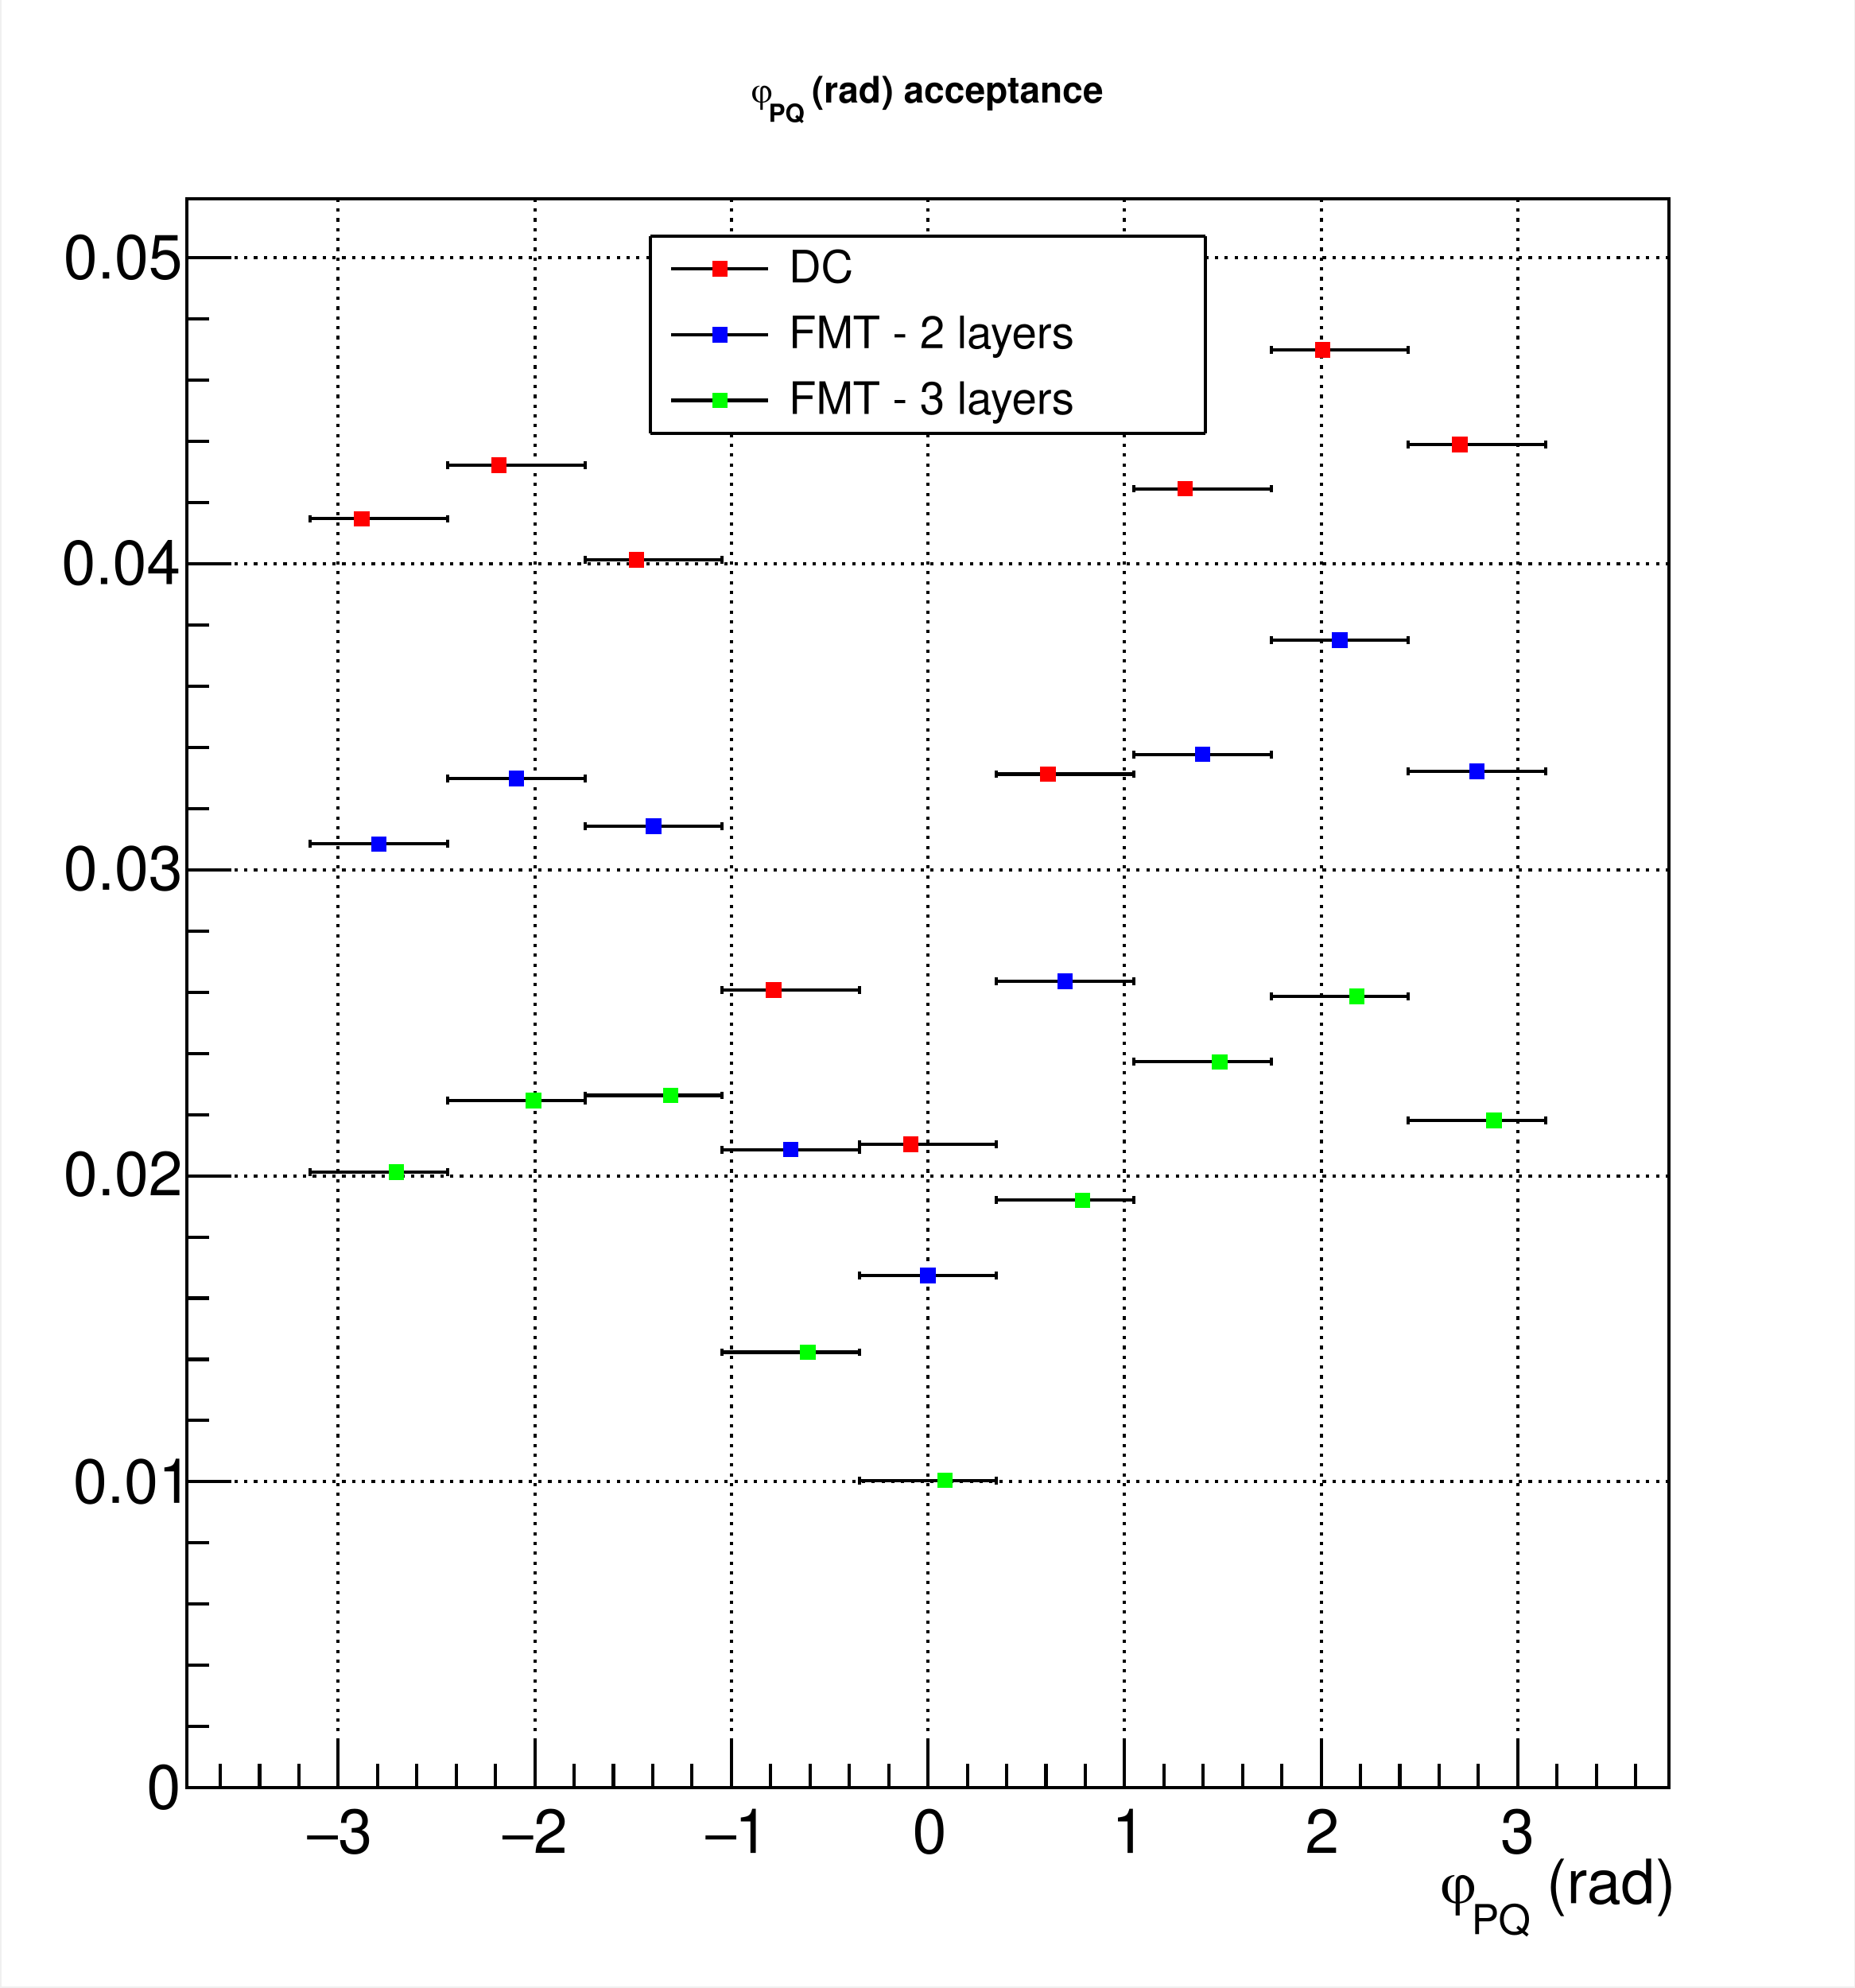
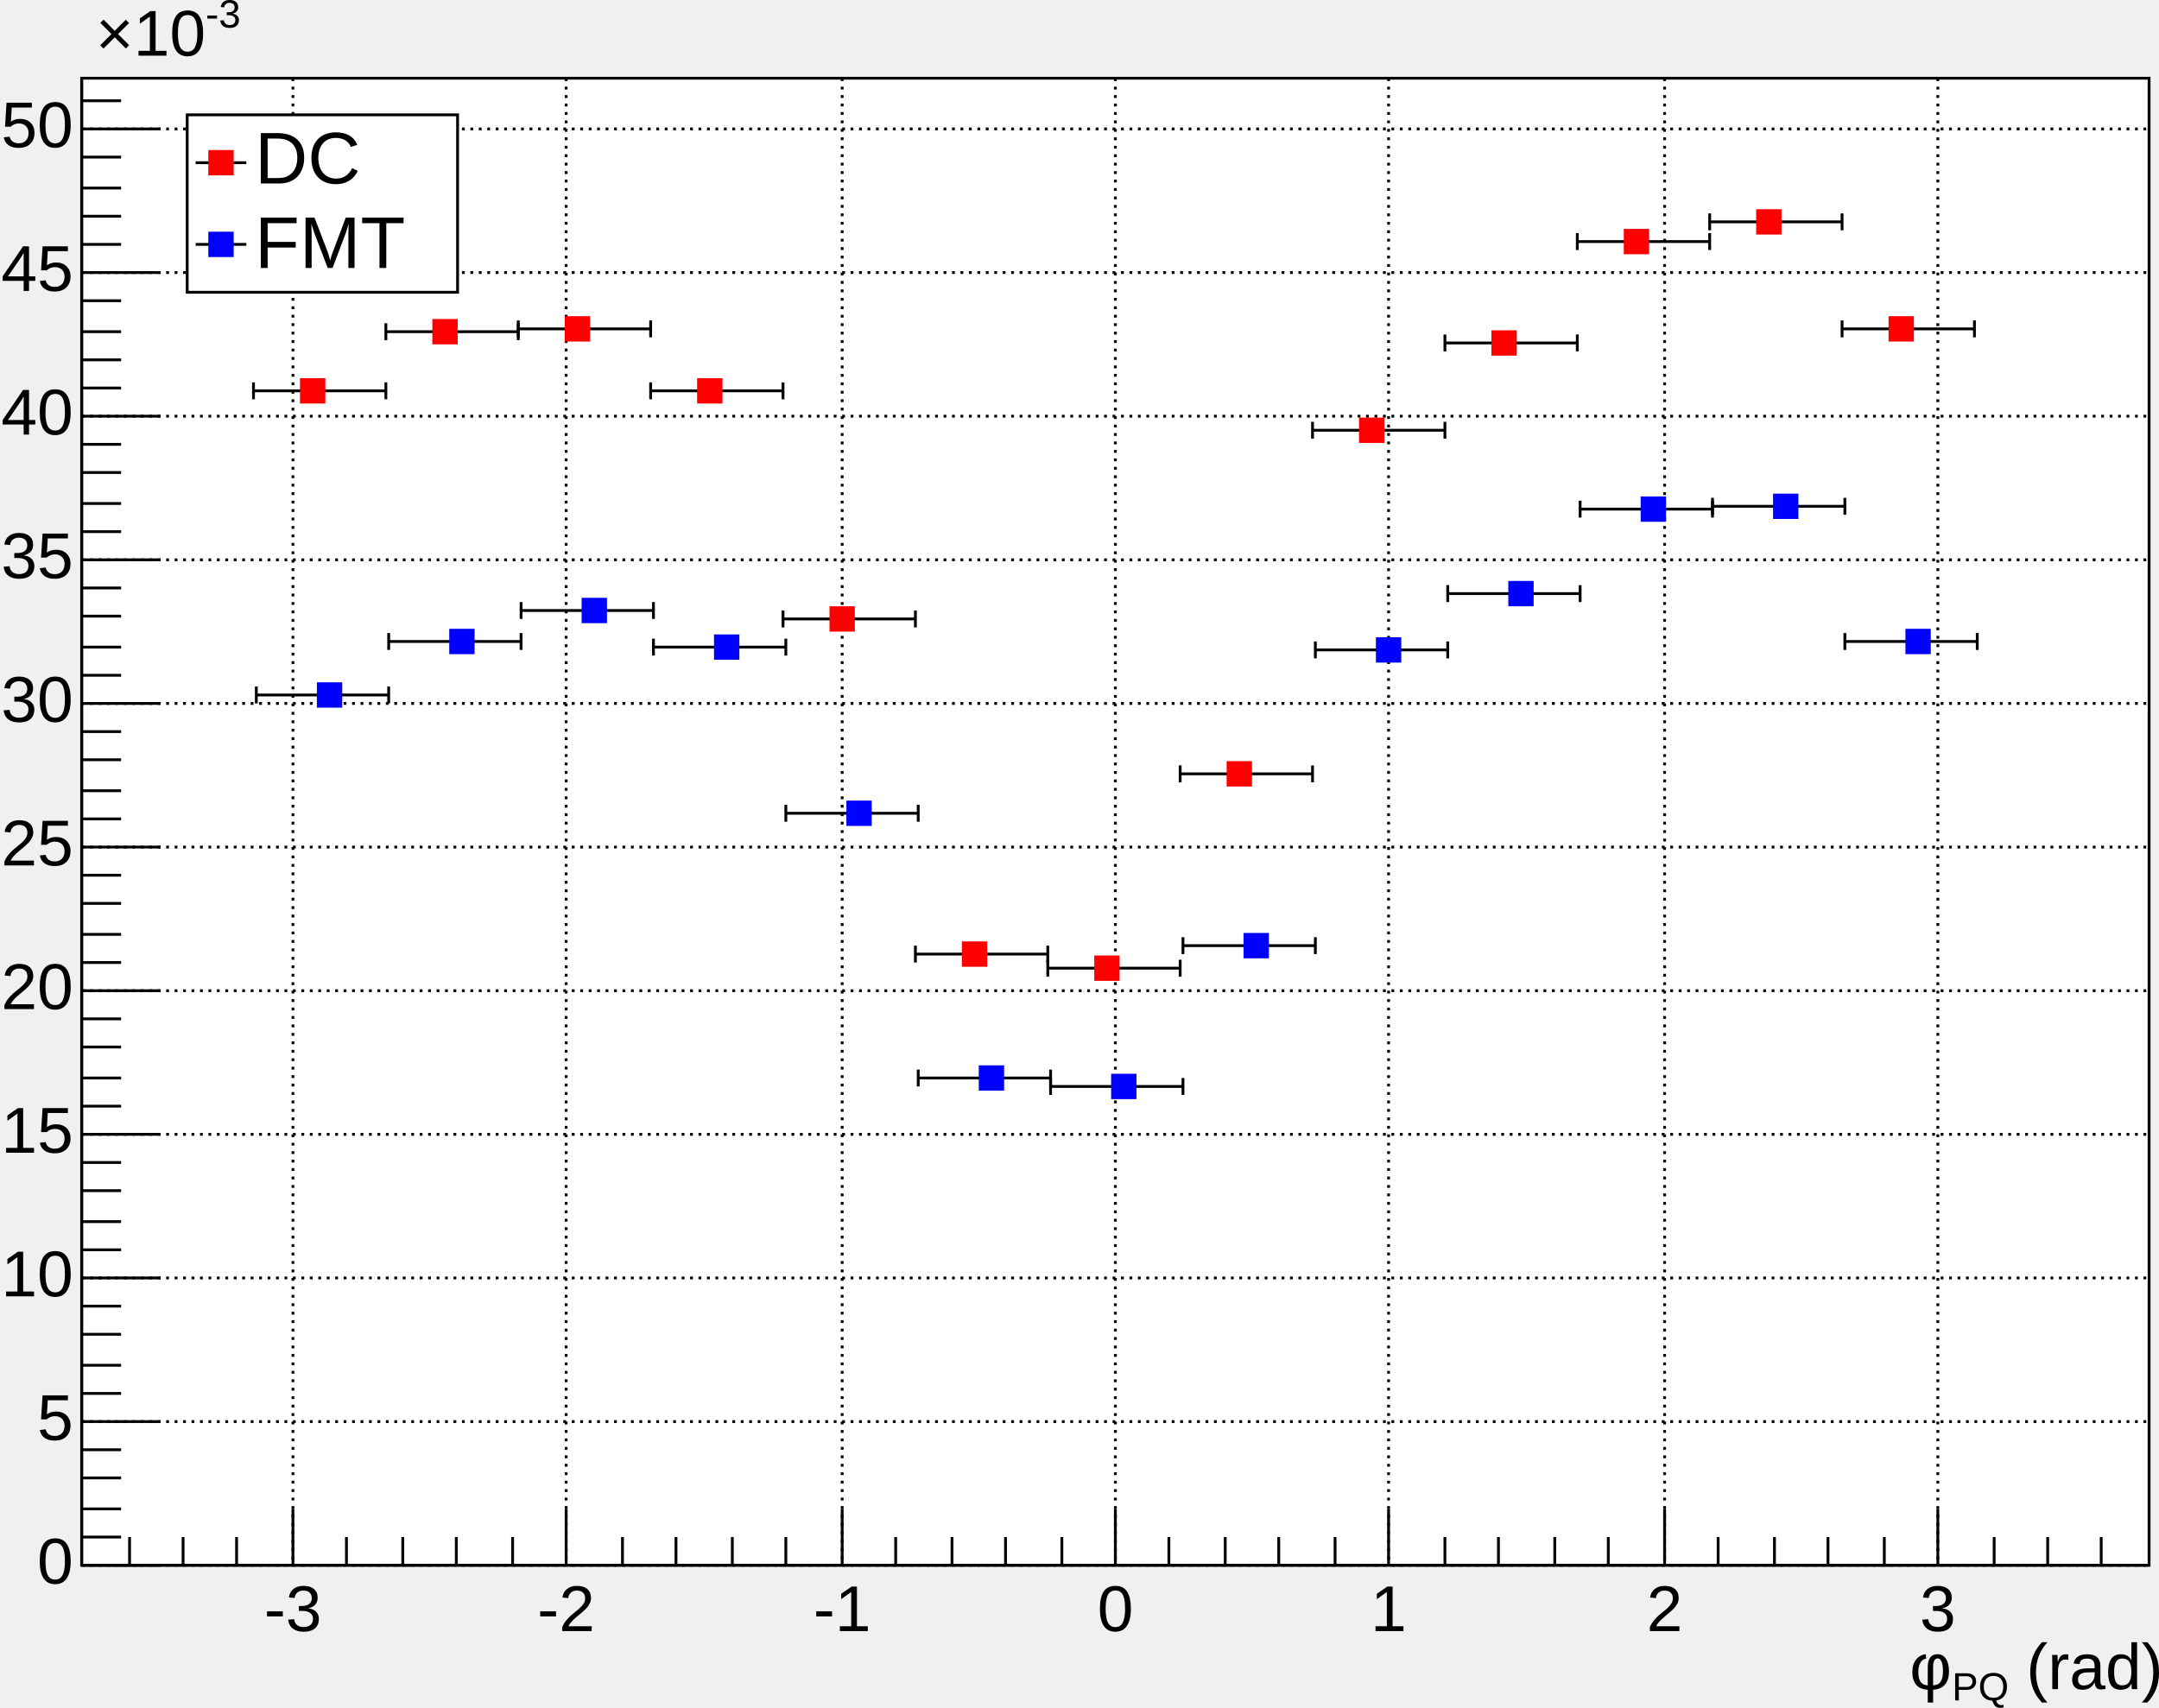
- <svg xmlns="http://www.w3.org/2000/svg" width="567.429" height="608.262" viewBox="0 0 567.429 608.262" shape-rendering="crispEdges" version="1.1" id="svg546">
-   <defs id="defs6" />
-   <rect x="0.5" y="0" width="566.929" height="607.762" fill="white" id="rect8" />
-   <rect x="57.193" y="60.776" width="453.543" height="486.21" fill="white" id="rect10" />
-   <rect x="57.193" y="60.776" width="453.543" height="486.21" fill="none" stroke="black" id="rect12" />
-   <rect x="57.193" y="60.776" width="453.543" height="486.21" fill="white" id="rect14" />
-   <rect x="57.193" y="60.776" width="453.543" height="486.21" fill="none" stroke="black" id="rect16" />
-   <path d="M57.193,546.986h 453.543" fill="none" stroke="black" id="path18" />
-   <path d="M103.505,60.776v 486.21" fill="none" stroke="black" stroke-dasharray=" 1, 2" id="path20" />
-   <path d="M163.658,60.776v 486.21" fill="none" stroke="black" stroke-dasharray=" 1, 2" id="path22" />
-   <path d="M223.812,60.776v 486.21" fill="none" stroke="black" stroke-dasharray=" 1, 2" id="path24" />
-   <path d="M283.965,60.776v 486.21" fill="none" stroke="black" stroke-dasharray=" 1, 2" id="path26" />
-   <path d="M344.118,60.776v 486.21" fill="none" stroke="black" stroke-dasharray=" 1, 2" id="path28" />
-   <path d="M404.271,60.776v 486.21" fill="none" stroke="black" stroke-dasharray=" 1, 2" id="path30" />
-   <path d="M464.424,60.776v 486.21" fill="none" stroke="black" stroke-dasharray=" 1, 2" id="path32" />
-   <path d="M103.505,60.776v 486.21" fill="none" stroke="black" stroke-dasharray=" 1, 2" id="path34" />
-   <path d="M464.424,60.776v 486.21" fill="none" stroke="black" stroke-dasharray=" 1, 2" id="path36" />
-   <path d="M57.193,546.986v -486.21" fill="none" stroke="black" id="path38" />
-   <path d="M510.736,546.986h -453.543" fill="none" stroke="black" stroke-dasharray=" 1, 2" id="path40" />
-   <path d="M510.736,453.369h -453.543" fill="none" stroke="black" stroke-dasharray=" 1, 2" id="path42" />
-   <path d="M510.736,359.753h -453.543" fill="none" stroke="black" stroke-dasharray=" 1, 2" id="path44" />
-   <path d="M510.736,266.136h -453.543" fill="none" stroke="black" stroke-dasharray=" 1, 2" id="path46" />
-   <path d="M510.736,172.52h -453.543" fill="none" stroke="black" stroke-dasharray=" 1, 2" id="path48" />
-   <path d="M510.736,78.903h -453.543" fill="none" stroke="black" stroke-dasharray=" 1, 2" id="path50" />
-   <path d="M510.736,78.903h -453.543" fill="none" stroke="black" stroke-dasharray=" 1, 2" id="path52" />
-   <path d="M57.193,546.986h 453.543" fill="none" stroke="black" id="path54" />
-   <path d="M103.505,532.4v 14.586" fill="none" stroke="black" id="path56" />
-   <path d="M115.536,539.693v 7.293" fill="none" stroke="black" id="path58" />
-   <path d="M127.567,539.693v 7.293" fill="none" stroke="black" id="path60" />
-   <path d="M139.597,539.693v 7.293" fill="none" stroke="black" id="path62" />
-   <path d="M151.628,539.693v 7.293" fill="none" stroke="black" id="path64" />
-   <path d="M163.658,532.4v 14.586" fill="none" stroke="black" id="path66" />
-   <path d="M175.689,539.693v 7.293" fill="none" stroke="black" id="path68" />
-   <path d="M187.72,539.693v 7.293" fill="none" stroke="black" id="path70" />
-   <path d="M199.75,539.693v 7.293" fill="none" stroke="black" id="path72" />
-   <path d="M211.781,539.693v 7.293" fill="none" stroke="black" id="path74" />
-   <path d="M223.812,532.4v 14.586" fill="none" stroke="black" id="path76" />
-   <path d="M235.842,539.693v 7.293" fill="none" stroke="black" id="path78" />
-   <path d="M247.873,539.693v 7.293" fill="none" stroke="black" id="path80" />
-   <path d="M259.903,539.693v 7.293" fill="none" stroke="black" id="path82" />
-   <path d="M271.934,539.693v 7.293" fill="none" stroke="black" id="path84" />
-   <path d="M283.965,532.4v 14.586" fill="none" stroke="black" id="path86" />
-   <path d="M295.995,539.693v 7.293" fill="none" stroke="black" id="path88" />
-   <path d="M308.026,539.693v 7.293" fill="none" stroke="black" id="path90" />
-   <path d="M320.056,539.693v 7.293" fill="none" stroke="black" id="path92" />
-   <path d="M332.087,539.693v 7.293" fill="none" stroke="black" id="path94" />
-   <path d="M344.118,532.4v 14.586" fill="none" stroke="black" id="path96" />
-   <path d="M356.148,539.693v 7.293" fill="none" stroke="black" id="path98" />
-   <path d="M368.179,539.693v 7.293" fill="none" stroke="black" id="path100" />
-   <path d="M380.209,539.693v 7.293" fill="none" stroke="black" id="path102" />
-   <path d="M392.24,539.693v 7.293" fill="none" stroke="black" id="path104" />
-   <path d="M404.271,532.4v 14.586" fill="none" stroke="black" id="path106" />
-   <path d="M416.301,539.693v 7.293" fill="none" stroke="black" id="path108" />
-   <path d="M428.332,539.693v 7.293" fill="none" stroke="black" id="path110" />
-   <path d="M440.362,539.693v 7.293" fill="none" stroke="black" id="path112" />
-   <path d="M452.393,539.693v 7.293" fill="none" stroke="black" id="path114" />
-   <path d="M464.424,532.4v 14.586" fill="none" stroke="black" id="path116" />
-   <path d="M103.505,532.4v 14.586" fill="none" stroke="black" id="path118" />
-   <path d="M91.475,539.693v 7.293" fill="none" stroke="black" id="path120" />
-   <path d="M79.444,539.693v 7.293" fill="none" stroke="black" id="path122" />
-   <path d="M67.414,539.693v 7.293" fill="none" stroke="black" id="path124" />
-   <path d="M464.424,532.4v 14.586" fill="none" stroke="black" id="path126" />
-   <path d="M476.454,539.693v 7.293" fill="none" stroke="black" id="path128" />
-   <path d="M488.485,539.693v 7.293" fill="none" stroke="black" id="path130" />
-   <path d="M500.516,539.693v 7.293" fill="none" stroke="black" id="path132" />
-   <text xml:space="preserve" x="103.47" y="566.929" fill="black" font-size="18.704" font-family="Helvetica" id="text134">3</text>
-   <text xml:space="preserve" x="93.41" y="566.929" fill="black" font-size="18.704" font-family="Times" id="text136">−</text>
-   <text xml:space="preserve" x="163.241" y="566.929" fill="black" font-size="18.704" font-family="Helvetica" id="text138">2</text>
-   <text xml:space="preserve" x="153.18" y="566.929" fill="black" font-size="18.704" font-family="Times" id="text140">−</text>
-   <text xml:space="preserve" x="224.786" y="566.929" fill="black" font-size="18.704" font-family="Helvetica" id="text142">1</text>
-   <text xml:space="preserve" x="215.318" y="566.929" fill="black" font-size="18.704" font-family="Times" id="text144">−</text>
-   <text xml:space="preserve" x="279.23" y="566.929" fill="black" font-size="18.704" font-family="Helvetica" id="text146">0</text>
-   <text xml:space="preserve" x="340.184" y="566.929" fill="black" font-size="18.704" font-family="Helvetica" id="text148">1</text>
-   <text xml:space="preserve" x="399.362" y="566.929" fill="black" font-size="18.704" font-family="Helvetica" id="text150">2</text>
-   <text xml:space="preserve" x="459.133" y="566.929" fill="black" font-size="18.704" font-family="Helvetica" id="text152">3</text>
-   <text xml:space="preserve" x="468.009" y="582.315" fill="black" font-size="18.704" font-family="Helvetica" id="text154"> (rad)</text>
-   <text xml:space="preserve" x="450.256" y="591.784" fill="black" font-size="12.636" font-family="Helvetica" id="text156">PQ</text>
-   <text xml:space="preserve" x="440.787" y="582.315" fill="black" font-size="18.704" font-family="Times" id="text158">φ</text>
-   <path d="M57.193,546.986v -486.21" fill="none" stroke="black" id="path160" />
-   <path d="M70.799,546.986h -13.606" fill="none" stroke="black" id="path162" />
-   <path d="M63.996,528.263h -6.803" fill="none" stroke="black" id="path164" />
-   <path d="M63.996,509.539h -6.803" fill="none" stroke="black" id="path166" />
-   <path d="M63.996,490.816h -6.803" fill="none" stroke="black" id="path168" />
-   <path d="M63.996,472.093h -6.803" fill="none" stroke="black" id="path170" />
-   <path d="M70.799,453.369h -13.606" fill="none" stroke="black" id="path172" />
-   <path d="M63.996,434.646h -6.803" fill="none" stroke="black" id="path174" />
-   <path d="M63.996,415.923h -6.803" fill="none" stroke="black" id="path176" />
-   <path d="M63.996,397.199h -6.803" fill="none" stroke="black" id="path178" />
-   <path d="M63.996,378.476h -6.803" fill="none" stroke="black" id="path180" />
-   <path d="M70.799,359.753h -13.606" fill="none" stroke="black" id="path182" />
-   <path d="M63.996,341.029h -6.803" fill="none" stroke="black" id="path184" />
-   <path d="M63.996,322.306h -6.803" fill="none" stroke="black" id="path186" />
-   <path d="M63.996,303.583h -6.803" fill="none" stroke="black" id="path188" />
-   <path d="M63.996,284.86h -6.803" fill="none" stroke="black" id="path190" />
-   <path d="M70.799,266.136h -13.606" fill="none" stroke="black" id="path192" />
-   <path d="M63.996,247.413h -6.803" fill="none" stroke="black" id="path194" />
-   <path d="M63.996,228.69h -6.803" fill="none" stroke="black" id="path196" />
-   <path d="M63.996,209.966h -6.803" fill="none" stroke="black" id="path198" />
-   <path d="M63.996,191.243h -6.803" fill="none" stroke="black" id="path200" />
-   <path d="M70.799,172.52h -13.606" fill="none" stroke="black" id="path202" />
-   <path d="M63.996,153.796h -6.803" fill="none" stroke="black" id="path204" />
-   <path d="M63.996,135.073h -6.803" fill="none" stroke="black" id="path206" />
-   <path d="M63.996,116.35h -6.803" fill="none" stroke="black" id="path208" />
-   <path d="M63.996,97.626h -6.803" fill="none" stroke="black" id="path210" />
-   <path d="M70.799,78.903h -13.606" fill="none" stroke="black" id="path212" />
-   <path d="M70.799,78.903h -13.606" fill="none" stroke="black" id="path214" />
-   <text xml:space="preserve" x="44.884" y="553.318" fill="black" font-size="18.704" font-family="Helvetica" id="text216">0</text>
-   <text xml:space="preserve" x="22.396" y="459.816" fill="black" font-size="18.704" font-family="Helvetica" id="text218">0.01</text>
-   <text xml:space="preserve" x="19.437" y="365.723" fill="black" font-size="18.704" font-family="Helvetica" id="text220">0.02</text>
-   <text xml:space="preserve" x="19.437" y="272.221" fill="black" font-size="18.704" font-family="Helvetica" id="text222">0.03</text>
-   <text xml:space="preserve" x="18.845" y="178.719" fill="black" font-size="18.704" font-family="Helvetica" id="text224">0.04</text>
-   <text xml:space="preserve" x="19.437" y="85.217" fill="black" font-size="18.704" font-family="Helvetica" id="text226">0.05</text>
-   <g fill="#ff0000" id="g246">
-     <rect x="108.369" y="156.358" width="4.734" height="4.734" id="rect228" />
-     <rect x="150.364" y="139.949" width="4.734" height="4.734" id="rect230" />
-     <rect x="192.359" y="168.951" width="4.734" height="4.734" id="rect232" />
-     <rect x="234.353" y="300.523" width="4.734" height="4.734" id="rect234" />
-     <rect x="276.348" y="347.772" width="4.734" height="4.734" id="rect236" />
-     <rect x="318.343" y="234.478" width="4.734" height="4.734" id="rect238" />
-     <rect x="360.338" y="147.166" width="4.734" height="4.734" id="rect240" />
-     <rect x="402.332" y="104.678" width="4.734" height="4.734" id="rect242" />
-     <rect x="444.327" y="133.647" width="4.734" height="4.734" id="rect244" />
+ <svg xmlns="http://www.w3.org/2000/svg" width="766.524" height="606.421" version="1.1" id="svg354">
+   <defs id="defs358" />
+   <g transform="translate(29,27.77539)" id="g268">
+     <path d="M 0,0 H 734 V 528 H 0 Z" style="fill:#ffffff;stroke:#000000;stroke-width:1" id="path6" />
+     <g id="g12">
+       <path d="M 75,0 V 528 M 172,0 V 528 M 270,0 V 528 M 367,0 V 528 M 464,0 V 528 M 562,0 V 528 M 659,0 v 528" style="stroke:#000000;stroke-width:1;stroke-dasharray:1, 2" id="path8" />
+       <path d="M 0,528 H 734 M 0,477 H 734 M 0,426 H 734 M 0,375 H 734 M 0,324 H 734 M 0,273 H 734 M 0,222 H 734 M 0,171 H 734 M 0,120 H 734 M 0,69 H 734 M 0,18 h 734" style="stroke:#000000;stroke-width:1;stroke-dasharray:1, 2" id="path10" />
+     </g>
+     <svg x="0" y="0" overflow="hidden" width="734" height="528" viewBox="0 0 734 528" version="1.1" id="svg178">
+       <g id="g94">
+         <g transform="translate(82,111)" id="g18">
+           <path d="M -21,2 H 26 V -2 H -21 Z" style="fill:none" id="path14" />
+           <path d="m 0,0 h -21 m 0,3 V -3 M 0,0 h 26 m 0,3 V -3 M 0,0 V 2 M 3,2 H -3 M 0,0 v -2 m 3,0 h -6" style="fill:none;stroke:#000000;stroke-width:1" id="path16" />
+         </g>
+         <g transform="translate(129,90)" id="g24">
+           <path d="M -21,2 H 26 V -2 H -21 Z" style="fill:none" id="path20" />
+           <path d="m 0,0 h -21 m 0,3 V -3 M 0,0 h 26 m 0,3 V -3 M 0,0 V 2 M 3,2 H -3 M 0,0 v -2 m 3,0 h -6" style="fill:none;stroke:#000000;stroke-width:1" id="path22" />
+         </g>
+         <g transform="translate(176,89)" id="g30">
+           <path d="M -21,2 H 26 V -2 H -21 Z" style="fill:none" id="path26" />
+           <path d="m 0,0 h -21 m 0,3 V -3 M 0,0 h 26 m 0,3 V -3 M 0,0 V 2 M 3,2 H -3 M 0,0 v -2 m 3,0 h -6" style="fill:none;stroke:#000000;stroke-width:1" id="path28" />
+         </g>
+         <g transform="translate(223,111)" id="g36">
+           <path d="M -21,2 H 26 V -2 H -21 Z" style="fill:none" id="path32" />
+           <path d="m 0,0 h -21 m 0,3 V -3 M 0,0 h 26 m 0,3 V -3 M 0,0 V 2 M 3,2 H -3 M 0,0 v -2 m 3,0 h -6" style="fill:none;stroke:#000000;stroke-width:1" id="path34" />
+         </g>
+         <g transform="translate(270,192)" id="g42">
+           <path d="M -21,2 H 26 V -2 H -21 Z" style="fill:none" id="path38" />
+           <path d="m 0,0 h -21 m 0,3 V -3 M 0,0 h 26 m 0,3 V -3 M 0,0 V 2 M 3,2 H -3 M 0,0 v -2 m 3,0 h -6" style="fill:none;stroke:#000000;stroke-width:1" id="path40" />
+         </g>
+         <g transform="translate(317,311)" id="g48">
+           <path d="M -21,2 H 26 V -2 H -21 Z" style="fill:none" id="path44" />
+           <path d="m 0,0 h -21 m 0,3 V -3 M 0,0 h 26 m 0,3 V -3 M 0,0 V 2 M 3,2 H -3 M 0,0 v -2 m 3,0 h -6" style="fill:none;stroke:#000000;stroke-width:1" id="path46" />
+         </g>
+         <g transform="translate(364,316)" id="g54">
+           <path d="M -21,2 H 26 V -2 H -21 Z" style="fill:none" id="path50" />
+           <path d="m 0,0 h -21 m 0,3 V -3 M 0,0 h 26 m 0,3 V -3 M 0,0 V 2 M 3,2 H -3 M 0,0 v -2 m 3,0 h -6" style="fill:none;stroke:#000000;stroke-width:1" id="path52" />
+         </g>
+         <g transform="translate(411,247)" id="g60">
+           <path d="M -21,2 H 26 V -2 H -21 Z" style="fill:none" id="path56" />
+           <path d="m 0,0 h -21 m 0,3 V -3 M 0,0 h 26 m 0,3 V -3 M 0,0 V 2 M 3,2 H -3 M 0,0 v -2 m 3,0 h -6" style="fill:none;stroke:#000000;stroke-width:1" id="path58" />
+         </g>
+         <g transform="translate(458,125)" id="g66">
+           <path d="M -21,2 H 26 V -2 H -21 Z" style="fill:none" id="path62" />
+           <path d="m 0,0 h -21 m 0,3 V -3 M 0,0 h 26 m 0,3 V -3 M 0,0 V 2 M 3,2 H -3 M 0,0 v -2 m 3,0 h -6" style="fill:none;stroke:#000000;stroke-width:1" id="path64" />
+         </g>
+         <g transform="translate(505,94)" id="g72">
+           <path d="M -21,2 H 26 V -2 H -21 Z" style="fill:none" id="path68" />
+           <path d="m 0,0 h -21 m 0,3 V -3 M 0,0 h 26 m 0,3 V -3 M 0,0 V 2 M 3,2 H -3 M 0,0 v -2 m 3,0 h -6" style="fill:none;stroke:#000000;stroke-width:1" id="path70" />
+         </g>
+         <g transform="translate(552,58)" id="g78">
+           <path d="M -21,3 H 26 V -3 H -21 Z" style="fill:none" id="path74" />
+           <path d="m 0,0 h -21 m 0,3 V -3 M 0,0 h 26 m 0,3 V -3 M 0,0 V 3 M 3,3 H -3 M 0,0 v -3 m 3,0 h -6" style="fill:none;stroke:#000000;stroke-width:1" id="path76" />
+         </g>
+         <g transform="translate(599,51)" id="g84">
+           <path d="M -21,3 H 26 V -3 H -21 Z" style="fill:none" id="path80" />
+           <path d="m 0,0 h -21 m 0,3 V -3 M 0,0 h 26 m 0,3 V -3 M 0,0 V 3 M 3,3 H -3 M 0,0 v -3 m 3,0 h -6" style="fill:none;stroke:#000000;stroke-width:1" id="path82" />
+         </g>
+         <g transform="translate(646,89)" id="g90">
+           <path d="M -21,2 H 26 V -2 H -21 Z" style="fill:none" id="path86" />
+           <path d="m 0,0 h -21 m 0,3 V -3 M 0,0 h 26 m 0,3 V -3 M 0,0 V 2 M 3,2 H -3 M 0,0 v -2 m 3,0 h -6" style="fill:none;stroke:#000000;stroke-width:1" id="path88" />
+         </g>
+         <path d="m 78,107 v 8 h 8 v -8 z m 47,-21 v 8 h 8 v -8 z m 47,-1 v 8 h 8 v -8 z m 47,22 v 8 h 8 v -8 z m 47,81 v 8 h 8 v -8 z m 47,119 v 8 h 8 v -8 z m 47,5 v 8 h 8 v -8 z m 47,-69 v 8 h 8 v -8 z m 47,-122 v 8 h 8 v -8 z m 47,-31 v 8 h 8 v -8 z m 47,-36 v 8 h 8 v -8 z m 47,-7 v 8 h 8 v -8 z m 47,38 v 8 h 8 v -8 z" style="fill:#ff0000;stroke:#ff0000" id="path92" />
+       </g>
+       <g id="g176">
+         <g transform="translate(88,219)" id="g100">
+           <path d="M -26,2 H 21 V -2 H -26 Z" style="fill:none" id="path96" />
+           <path d="m 0,0 h -26 m 0,3 V -3 M 0,0 h 21 m 0,3 V -3 M 0,0 V 2 M 3,2 H -3 M 0,0 v -2 m 3,0 h -6" style="fill:none;stroke:#000000;stroke-width:1" id="path98" />
+         </g>
+         <g transform="translate(135,200)" id="g106">
+           <path d="M -26,2 H 21 V -2 H -26 Z" style="fill:none" id="path102" />
+           <path d="m 0,0 h -26 m 0,3 V -3 M 0,0 h 21 m 0,3 V -3 M 0,0 V 2 M 3,2 H -3 M 0,0 v -2 m 3,0 h -6" style="fill:none;stroke:#000000;stroke-width:1" id="path104" />
+         </g>
+         <g transform="translate(182,189)" id="g112">
+           <path d="M -26,2 H 21 V -2 H -26 Z" style="fill:none" id="path108" />
+           <path d="m 0,0 h -26 m 0,3 V -3 M 0,0 h 21 m 0,3 V -3 M 0,0 V 2 M 3,2 H -3 M 0,0 v -2 m 3,0 h -6" style="fill:none;stroke:#000000;stroke-width:1" id="path110" />
+         </g>
+         <g transform="translate(229,202)" id="g118">
+           <path d="M -26,2 H 21 V -2 H -26 Z" style="fill:none" id="path114" />
+           <path d="m 0,0 h -26 m 0,3 V -3 M 0,0 h 21 m 0,3 V -3 M 0,0 V 2 M 3,2 H -3 M 0,0 v -2 m 3,0 h -6" style="fill:none;stroke:#000000;stroke-width:1" id="path116" />
+         </g>
+         <g transform="translate(276,261)" id="g124">
+           <path d="M -26,2 H 21 V -2 H -26 Z" style="fill:none" id="path120" />
+           <path d="m 0,0 h -26 m 0,3 V -3 M 0,0 h 21 m 0,3 V -3 M 0,0 V 2 M 3,2 H -3 M 0,0 v -2 m 3,0 h -6" style="fill:none;stroke:#000000;stroke-width:1" id="path122" />
+         </g>
+         <g transform="translate(323,355)" id="g130">
+           <path d="M -26,2 H 21 V -2 H -26 Z" style="fill:none" id="path126" />
+           <path d="m 0,0 h -26 m 0,3 V -3 M 0,0 h 21 m 0,3 V -3 M 0,0 V 2 M 3,2 H -3 M 0,0 v -2 m 3,0 h -6" style="fill:none;stroke:#000000;stroke-width:1" id="path128" />
+         </g>
+         <g transform="translate(370,358)" id="g136">
+           <path d="M -26,2 H 21 V -2 H -26 Z" style="fill:none" id="path132" />
+           <path d="m 0,0 h -26 m 0,3 V -3 M 0,0 h 21 m 0,3 V -3 M 0,0 V 2 M 3,2 H -3 M 0,0 v -2 m 3,0 h -6" style="fill:none;stroke:#000000;stroke-width:1" id="path134" />
+         </g>
+         <g transform="translate(417,308)" id="g142">
+           <path d="M -26,2 H 21 V -2 H -26 Z" style="fill:none" id="path138" />
+           <path d="m 0,0 h -26 m 0,3 V -3 M 0,0 h 21 m 0,3 V -3 M 0,0 V 2 M 3,2 H -3 M 0,0 v -2 m 3,0 h -6" style="fill:none;stroke:#000000;stroke-width:1" id="path140" />
+         </g>
+         <g transform="translate(464,203)" id="g148">
+           <path d="M -26,2 H 21 V -2 H -26 Z" style="fill:none" id="path144" />
+           <path d="m 0,0 h -26 m 0,3 V -3 M 0,0 h 21 m 0,3 V -3 M 0,0 V 2 M 3,2 H -3 M 0,0 v -2 m 3,0 h -6" style="fill:none;stroke:#000000;stroke-width:1" id="path146" />
+         </g>
+         <g transform="translate(511,183)" id="g154">
+           <path d="M -26,2 H 21 V -2 H -26 Z" style="fill:none" id="path150" />
+           <path d="m 0,0 h -26 m 0,3 V -3 M 0,0 h 21 m 0,3 V -3 M 0,0 V 2 M 3,2 H -3 M 0,0 v -2 m 3,0 h -6" style="fill:none;stroke:#000000;stroke-width:1" id="path152" />
+         </g>
+         <g transform="translate(558,153)" id="g160">
+           <path d="M -26,2 H 21 V -2 H -26 Z" style="fill:none" id="path156" />
+           <path d="m 0,0 h -26 m 0,3 V -3 M 0,0 h 21 m 0,3 V -3 M 0,0 V 2 M 3,2 H -3 M 0,0 v -2 m 3,0 h -6" style="fill:none;stroke:#000000;stroke-width:1" id="path158" />
+         </g>
+         <g transform="translate(605,152)" id="g166">
+           <path d="M -26,2 H 21 V -2 H -26 Z" style="fill:none" id="path162" />
+           <path d="m 0,0 h -26 m 0,3 V -3 M 0,0 h 21 m 0,3 V -3 M 0,0 V 2 M 3,2 H -3 M 0,0 v -2 m 3,0 h -6" style="fill:none;stroke:#000000;stroke-width:1" id="path164" />
+         </g>
+         <g transform="translate(652,200)" id="g172">
+           <path d="M -26,2 H 21 V -2 H -26 Z" style="fill:none" id="path168" />
+           <path d="m 0,0 h -26 m 0,3 V -3 M 0,0 h 21 m 0,3 V -3 M 0,0 V 2 M 3,2 H -3 M 0,0 v -2 m 3,0 h -6" style="fill:none;stroke:#000000;stroke-width:1" id="path170" />
+         </g>
+         <path d="m 84,215 v 8 h 8 v -8 z m 47,-19 v 8 h 8 v -8 z m 47,-11 v 8 h 8 v -8 z m 47,13 v 8 h 8 v -8 z m 47,59 v 8 h 8 v -8 z m 47,94 v 8 h 8 v -8 z m 47,3 v 8 h 8 v -8 z m 47,-50 v 8 h 8 v -8 z m 47,-105 v 8 h 8 v -8 z m 47,-20 v 8 h 8 v -8 z m 47,-30 v 8 h 8 v -8 z m 47,-1 v 8 h 8 v -8 z m 47,48 v 8 h 8 v -8 z" style="fill:#0000ff;stroke:#0000ff" id="path174" />
+       </g>
+     </svg>
+     <g id="g248">
+       <g transform="translate(0,528)" id="g210">
+         <path d="M 0,0 H 734 M 17,-10 V 0 M 36,-10 V 0 M 55,-10 V 0 M 75,-20 V 0 M 94,-10 V 0 m 20,-10 V 0 m 19,-10 V 0 m 20,-10 V 0 m 19,-20 V 0 m 20,-10 V 0 m 19,-10 V 0 m 20,-10 V 0 m 19,-10 V 0 m 20,-20 V 0 m 19,-10 V 0 m 20,-10 V 0 m 19,-10 V 0 m 20,-10 V 0 m 19,-20 V 0 m 19,-10 V 0 m 20,-10 V 0 m 19,-10 V 0 m 20,-10 V 0 m 19,-20 V 0 m 20,-10 V 0 m 19,-10 V 0 m 20,-10 V 0 m 19,-10 V 0 m 20,-20 V 0 m 19,-10 V 0 m 20,-10 V 0 m 19,-10 V 0 m 20,-10 V 0 m 19,-20 V 0 m 20,-10 V 0 m 19,-10 V 0 m 19,-10 V 0" style="stroke:#000000;stroke-width:1" id="path180" />
+         <g font-family="Arial" font-size="23px" xml:space="preserve" fill="#000000" text-anchor="middle" id="g196">
+           <text dy="0.8em" transform="translate(75,5)" id="text182">-3</text>
+           <text dy="0.8em" transform="translate(172,5)" id="text184">-2</text>
+           <text dy="0.8em" transform="translate(270,5)" id="text186">-1</text>
+           <text dy="0.8em" transform="translate(367,5)" id="text188">0</text>
+           <text dy="0.8em" transform="translate(464,5)" id="text190">1</text>
+           <text dy="0.8em" transform="translate(562,5)" id="text192">2</text>
+           <text dy="0.8em" transform="translate(659,5)" id="text194">3</text>
+         </g>
+         <rect x="0" y="0" width="734" height="26" style="opacity:0" id="rect198" />
+         <g font-family="Arial" font-size="23px" xml:space="preserve" transform="translate(734,37)" id="g208">
+           <g transform="translate(-85,7)" id="g206">
+             <text fill="#000000" font-size="23px" id="text200">φ</text>
+             <text fill="#000000" font-size="14px" transform="translate(15,4)" id="text202">PQ</text>
+             <text fill="#000000" font-size="23px" x="35" id="text204"> (rad)</text>
+           </g>
+         </g>
+       </g>
+       <g id="g246">
+         <path d="m 0,0 v 528 m 28,0 H 0 M 14,518 H 0 M 14,508 H 0 M 14,497 H 0 M 14,487 H 0 M 28,477 H 0 M 14,467 H 0 M 14,457 H 0 M 14,446 H 0 M 14,436 H 0 M 28,426 H 0 M 14,416 H 0 M 14,406 H 0 M 14,395 H 0 M 14,385 H 0 M 28,375 H 0 M 14,365 H 0 M 14,355 H 0 M 14,344 H 0 M 14,334 H 0 M 28,324 H 0 M 14,314 H 0 M 14,304 H 0 M 14,293 H 0 M 14,283 H 0 M 28,273 H 0 M 14,263 H 0 M 14,253 H 0 M 14,242 H 0 M 14,232 H 0 M 28,222 H 0 M 14,212 H 0 M 14,202 H 0 M 14,191 H 0 M 14,181 H 0 M 28,171 H 0 M 14,161 H 0 M 14,151 H 0 M 14,140 H 0 M 14,130 H 0 M 28,120 H 0 M 14,110 H 0 M 14,100 H 0 M 14,90 H 0 M 14,79 H 0 M 28,69 H 0 M 14,59 H 0 M 14,49 H 0 M 14,39 H 0 M 14,28 H 0 M 28,18 H 0 M 14,8 H 0" style="stroke:#000000;stroke-width:1" id="path212" />
+         <g font-family="Arial" font-size="23px" xml:space="preserve" id="g242">
+           <text fill="#000000" text-anchor="end" dominant-baseline="middle" transform="translate(-3,528)" id="text214">0</text>
+           <text fill="#000000" text-anchor="end" dominant-baseline="middle" transform="translate(-3,477)" id="text216">5</text>
+           <text fill="#000000" text-anchor="end" dominant-baseline="middle" transform="translate(-3,426)" id="text218">10</text>
+           <text fill="#000000" text-anchor="end" dominant-baseline="middle" transform="translate(-3,375)" id="text220">15</text>
+           <text fill="#000000" text-anchor="end" dominant-baseline="middle" transform="translate(-3,324)" id="text222">20</text>
+           <text fill="#000000" text-anchor="end" dominant-baseline="middle" transform="translate(-3,273)" id="text224">25</text>
+           <text fill="#000000" text-anchor="end" dominant-baseline="middle" transform="translate(-3,222)" id="text226">30</text>
+           <text fill="#000000" text-anchor="end" dominant-baseline="middle" transform="translate(-3,171)" id="text228">35</text>
+           <text fill="#000000" text-anchor="end" dominant-baseline="middle" transform="translate(-3,120)" id="text230">40</text>
+           <text fill="#000000" text-anchor="end" dominant-baseline="middle" transform="translate(-3,69)" id="text232">45</text>
+           <text fill="#000000" text-anchor="end" dominant-baseline="middle" transform="translate(-3,18)" id="text234">50</text>
+           <g transform="translate(5,-8)" id="g240">
+             <text fill="#000000" font-size="23px" id="text236">×10</text>
+             <text fill="#000000" font-size="14px" transform="translate(39,-10)" id="text238">-3</text>
+           </g>
+         </g>
+         <rect x="-29" y="0" width="29" height="528" style="opacity:0" id="rect244" />
+       </g>
+     </g>
+     <path d="M 2,2 H 17 V -3 H -3 v 20 h 5 z" style="opacity:0" id="path250" />
+     <path d="m 732,2 h -15 v -5 h 20 v 20 h -5 z" style="opacity:0" id="path252" />
+     <path d="m 2,526 h 15 v 5 H -3 v -20 h 5 z" style="opacity:0" id="path254" />
+     <path d="m 732,526 h -15 v 5 h 20 v -20 h -5 z" style="opacity:0" id="path256" />
+     <path d="M -3,18 H 2 V 510 H -3 Z" style="opacity:0" id="path258" />
+     <path d="m 737,18 h -5 v 492 h 5 z" style="opacity:0" id="path260" />
+     <path d="M 18,-3 V 2 H 716 V -3 Z" style="opacity:0" id="path262" />
+     <path d="m 18,531 v -5 h 698 v 5 z" style="opacity:0" id="path264" />
+     <style id="style266">
+ .jsroot rect.h1bin { stroke: #4572A7; fill: #4572A7; opacity: 0; }
+ .jsroot rect.zoom { stroke: steelblue; fill-opacity: 0.1; }
+ .jsroot path.zoom { stroke: steelblue; fill-opacity: 0.1; }
+ .jsroot svg:not(:root) { overflow: hidden; }</style>
  </g>
-   <path d="M108.369,158.725h -13.381" fill="none" stroke="black" id="path248" />
-   <path d="M94.988,159.908v -2.367" fill="none" stroke="black" id="path250" />
-   <path d="M113.103,158.725h 23.88" fill="none" stroke="black" id="path252" />
-   <path d="M136.983,159.908v -2.367" fill="none" stroke="black" id="path254" />
-   <path d="M150.364,142.316h -13.381" fill="none" stroke="black" id="path256" />
-   <path d="M136.983,143.5v -2.367" fill="none" stroke="black" id="path258" />
-   <path d="M155.098,142.316h 23.88" fill="none" stroke="black" id="path260" />
-   <path d="M178.978,143.5v -2.367" fill="none" stroke="black" id="path262" />
-   <path d="M192.359,171.318h -13.381" fill="none" stroke="black" id="path264" />
-   <path d="M178.978,172.502v -2.367" fill="none" stroke="black" id="path266" />
-   <path d="M197.093,171.318h 23.88" fill="none" stroke="black" id="path268" />
-   <path d="M220.972,172.502v -2.367" fill="none" stroke="black" id="path270" />
-   <path d="M234.353,302.89h -13.381" fill="none" stroke="black" id="path272" />
-   <path d="M220.972,304.073v -2.367" fill="none" stroke="black" id="path274" />
-   <path d="M239.088,302.89h 23.88" fill="none" stroke="black" id="path276" />
-   <path d="M262.967,304.073v -2.367" fill="none" stroke="black" id="path278" />
-   <path d="M276.348,350.139h -13.381" fill="none" stroke="black" id="path280" />
-   <path d="M262.967,351.323v -2.367" fill="none" stroke="black" id="path282" />
-   <path d="M281.082,350.139h 23.88" fill="none" stroke="black" id="path284" />
-   <path d="M304.962,351.323v -2.367" fill="none" stroke="black" id="path286" />
-   <path d="M318.343,236.845h -13.381" fill="none" stroke="black" id="path288" />
-   <path d="M304.962,238.029v -2.367" fill="none" stroke="black" id="path290" />
-   <path d="M323.077,236.845h 23.88" fill="none" stroke="black" id="path292" />
-   <path d="M346.957,238.029v -2.367" fill="none" stroke="black" id="path294" />
-   <path d="M360.338,149.533h -13.381" fill="none" stroke="black" id="path296" />
-   <path d="M346.957,150.717v -2.367" fill="none" stroke="black" id="path298" />
-   <path d="M365.072,149.533h 23.88" fill="none" stroke="black" id="path300" />
-   <path d="M388.951,150.717v -2.367" fill="none" stroke="black" id="path302" />
-   <path d="M402.332,107.046h -13.381" fill="none" stroke="black" id="path304" />
-   <path d="M388.951,108.229v -2.367" fill="none" stroke="black" id="path306" />
-   <path d="M407.067,107.046h 23.88" fill="none" stroke="black" id="path308" />
-   <path d="M430.946,108.229v -2.367" fill="none" stroke="black" id="path310" />
-   <path d="M444.327,136.014h -13.381" fill="none" stroke="black" id="path312" />
-   <path d="M430.946,137.198v -2.367" fill="none" stroke="black" id="path314" />
-   <path d="M449.061,136.014h 23.88" fill="none" stroke="black" id="path316" />
-   <path d="M472.941,137.198v -2.367" fill="none" stroke="black" id="path318" />
-   <path d="M113.618,258.213h -18.63" fill="none" stroke="black" id="path320" />
-   <path d="M94.988,259.397v -2.367" fill="none" stroke="black" id="path322" />
-   <path d="M118.353,258.213h 18.63" fill="none" stroke="black" id="path324" />
-   <path d="M136.983,259.397v -2.367" fill="none" stroke="black" id="path326" />
-   <path d="M155.613,238.154h -18.63" fill="none" stroke="black" id="path328" />
-   <path d="M136.983,239.338v -2.367" fill="none" stroke="black" id="path330" />
-   <path d="M160.347,238.154h 18.63" fill="none" stroke="black" id="path332" />
-   <path d="M178.978,239.338v -2.367" fill="none" stroke="black" id="path334" />
-   <path d="M197.608,252.775h -18.63" fill="none" stroke="black" id="path336" />
-   <path d="M178.978,253.959v -2.367" fill="none" stroke="black" id="path338" />
-   <path d="M202.342,252.775h 18.63" fill="none" stroke="black" id="path340" />
-   <path d="M220.972,253.959v -2.367" fill="none" stroke="black" id="path342" />
-   <path d="M239.603,351.763h -18.63" fill="none" stroke="black" id="path344" />
-   <path d="M220.972,352.946v -2.367" fill="none" stroke="black" id="path346" />
-   <path d="M244.337,351.763h 18.63" fill="none" stroke="black" id="path348" />
-   <path d="M262.967,352.946v -2.367" fill="none" stroke="black" id="path350" />
-   <path d="M281.597,390.271h -18.63" fill="none" stroke="black" id="path352" />
-   <path d="M262.967,391.454v -2.367" fill="none" stroke="black" id="path354" />
-   <path d="M286.332,390.271h 18.63" fill="none" stroke="black" id="path356" />
-   <path d="M304.962,391.454v -2.367" fill="none" stroke="black" id="path358" />
-   <path d="M323.592,300.219h -18.63" fill="none" stroke="black" id="path360" />
-   <path d="M304.962,301.403v -2.367" fill="none" stroke="black" id="path362" />
-   <path d="M328.326,300.219h 18.63" fill="none" stroke="black" id="path364" />
-   <path d="M346.957,301.403v -2.367" fill="none" stroke="black" id="path366" />
-   <path d="M365.587,230.839h -18.63" fill="none" stroke="black" id="path368" />
-   <path d="M346.957,232.023v -2.367" fill="none" stroke="black" id="path370" />
-   <path d="M370.321,230.839h 18.63" fill="none" stroke="black" id="path372" />
-   <path d="M388.951,232.023v -2.367" fill="none" stroke="black" id="path374" />
-   <path d="M407.582,195.857h -18.63" fill="none" stroke="black" id="path376" />
-   <path d="M388.951,197.04v -2.367" fill="none" stroke="black" id="path378" />
-   <path d="M412.316,195.857h 18.63" fill="none" stroke="black" id="path380" />
-   <path d="M430.946,197.04v -2.367" fill="none" stroke="black" id="path382" />
-   <path d="M449.576,236.009h -18.63" fill="none" stroke="black" id="path384" />
-   <path d="M430.946,237.193v -2.367" fill="none" stroke="black" id="path386" />
-   <path d="M454.311,236.009h 18.63" fill="none" stroke="black" id="path388" />
-   <path d="M472.941,237.193v -2.367" fill="none" stroke="black" id="path390" />
-   <g fill="#0000ff" id="g410">
-     <rect x="113.618" y="255.846" width="4.734" height="4.734" id="rect392" />
-     <rect x="155.613" y="235.787" width="4.734" height="4.734" id="rect394" />
-     <rect x="197.608" y="250.408" width="4.734" height="4.734" id="rect396" />
-     <rect x="239.603" y="349.395" width="4.734" height="4.734" id="rect398" />
-     <rect x="281.597" y="387.904" width="4.734" height="4.734" id="rect400" />
-     <rect x="323.592" y="297.852" width="4.734" height="4.734" id="rect402" />
-     <rect x="365.587" y="228.472" width="4.734" height="4.734" id="rect404" />
-     <rect x="407.582" y="193.49" width="4.734" height="4.734" id="rect406" />
-     <rect x="449.576" y="233.642" width="4.734" height="4.734" id="rect408" />
-   </g>
-   <path d="M118.868,358.685h -23.88" fill="none" stroke="black" id="path412" />
-   <path d="M94.988,359.869v -2.367" fill="none" stroke="black" id="path414" />
-   <path d="M123.602,358.685h 13.381" fill="none" stroke="black" id="path416" />
-   <path d="M136.983,359.869v -2.367" fill="none" stroke="black" id="path418" />
-   <path d="M160.863,336.789h -23.88" fill="none" stroke="black" id="path420" />
-   <path d="M136.983,337.973v -2.367" fill="none" stroke="black" id="path422" />
-   <path d="M165.597,336.789h 13.381" fill="none" stroke="black" id="path424" />
-   <path d="M178.978,337.973v -2.367" fill="none" stroke="black" id="path426" />
-   <path d="M202.857,335.152h -23.88" fill="none" stroke="black" id="path428" />
-   <path d="M178.978,336.335v -2.367" fill="none" stroke="black" id="path430" />
-   <path d="M207.592,335.152h 13.381" fill="none" stroke="black" id="path432" />
-   <path d="M220.972,336.335v -2.367" fill="none" stroke="black" id="path434" />
-   <path d="M244.852,413.741h -23.88" fill="none" stroke="black" id="path436" />
-   <path d="M220.972,414.924v -2.367" fill="none" stroke="black" id="path438" />
-   <path d="M249.586,413.741h 13.381" fill="none" stroke="black" id="path440" />
-   <path d="M262.967,414.924v -2.367" fill="none" stroke="black" id="path442" />
-   <path d="M286.847,452.97h -23.88" fill="none" stroke="black" id="path444" />
-   <path d="M262.967,454.154v -2.367" fill="none" stroke="black" id="path446" />
-   <path d="M291.581,452.97h 13.381" fill="none" stroke="black" id="path448" />
-   <path d="M304.962,454.154v -2.367" fill="none" stroke="black" id="path450" />
-   <path d="M328.842,367.219h -23.88" fill="none" stroke="black" id="path452" />
-   <path d="M304.962,368.403v -2.367" fill="none" stroke="black" id="path454" />
-   <path d="M333.576,367.219h 13.381" fill="none" stroke="black" id="path456" />
-   <path d="M346.957,368.403v -2.367" fill="none" stroke="black" id="path458" />
-   <path d="M370.836,324.898h -23.88" fill="none" stroke="black" id="path460" />
-   <path d="M346.957,326.082v -2.367" fill="none" stroke="black" id="path462" />
-   <path d="M375.571,324.898h 13.381" fill="none" stroke="black" id="path464" />
-   <path d="M388.951,326.082v -2.367" fill="none" stroke="black" id="path466" />
-   <path d="M412.831,304.853h -23.88" fill="none" stroke="black" id="path468" />
-   <path d="M388.951,306.036v -2.367" fill="none" stroke="black" id="path470" />
-   <path d="M417.565,304.853h 13.381" fill="none" stroke="black" id="path472" />
-   <path d="M430.946,306.036v -2.367" fill="none" stroke="black" id="path474" />
-   <path d="M454.826,342.793h -23.88" fill="none" stroke="black" id="path476" />
-   <path d="M430.946,343.976v -2.367" fill="none" stroke="black" id="path478" />
-   <path d="M459.56,342.793h 13.381" fill="none" stroke="black" id="path480" />
-   <path d="M472.941,343.976v -2.367" fill="none" stroke="black" id="path482" />
-   <g fill="#00ff00" id="g502">
-     <rect x="118.868" y="356.318" width="4.734" height="4.734" id="rect484" />
-     <rect x="160.863" y="334.422" width="4.734" height="4.734" id="rect486" />
-     <rect x="202.857" y="332.784" width="4.734" height="4.734" id="rect488" />
-     <rect x="244.852" y="411.374" width="4.734" height="4.734" id="rect490" />
-     <rect x="286.847" y="450.603" width="4.734" height="4.734" id="rect492" />
-     <rect x="328.842" y="364.852" width="4.734" height="4.734" id="rect494" />
-     <rect x="370.836" y="322.531" width="4.734" height="4.734" id="rect496" />
-     <rect x="412.831" y="302.485" width="4.734" height="4.734" id="rect498" />
-     <rect x="454.826" y="340.425" width="4.734" height="4.734" id="rect500" />
-   </g>
-   <rect x="199.044" y="72.198" width="169.842" height="60.362" fill="white" id="rect504" />
-   <path d="M199.044,132.56h 169.842" fill="none" stroke="black" id="path506" />
-   <path d="M368.886,132.56v -60.362" fill="none" stroke="black" id="path508" />
-   <path d="M368.886,72.198h -169.842" fill="none" stroke="black" id="path510" />
-   <path d="M199.044,72.198v 60.362" fill="none" stroke="black" id="path512" />
-   <text xml:space="preserve" x="241.356" y="86.4" fill="black" font-size="13.668" font-family="Helvetica" id="text514">DC</text>
-   <path d="M205.413,82.258h 29.722" fill="none" stroke="black" id="path516" />
-   <g fill="#ff0000" id="g520">
-     <rect x="217.907" y="79.891" width="4.734" height="4.734" id="rect518" />
-   </g>
-   <text xml:space="preserve" x="241.356" y="106.521" fill="black" font-size="13.668" font-family="Helvetica" id="text522">FMT - 2 layers</text>
-   <path d="M205.413,102.379h 29.722" fill="none" stroke="black" id="path524" />
-   <g fill="#0000ff" id="g528">
-     <rect x="217.907" y="100.012" width="4.734" height="4.734" id="rect526" />
-   </g>
-   <text xml:space="preserve" x="241.356" y="126.642" fill="black" font-size="13.668" font-family="Helvetica" id="text530">FMT - 3 layers</text>
-   <path d="M205.413,122.499h 29.722" fill="none" stroke="black" id="path532" />
-   <g fill="#00ff00" id="g536">
-     <rect x="217.907" y="120.132" width="4.734" height="4.734" id="rect534" />
-   </g>
-   <g id="g834" transform="translate(25.79925)">
-     <text xml:space="preserve" x="219.46" y="31.365" fill="#000000" font-size="11.181px" font-family="Helvetica" font-weight="bold" id="text540"> (rad) acceptance</text>
-     <text xml:space="preserve" x="209.4" y="37.282" fill="#000000" font-size="7.62px" font-family="Helvetica" font-weight="bold" id="text542">PQ</text>
-     <text xml:space="preserve" x="204.074" y="31.365" fill="#000000" font-size="11.181px" font-family="Times" id="text544">φ</text>
+   <g transform="translate(66.45992,40.77539)" font-family="Arial" font-size="26px" xml:space="preserve" id="g300">
+     <path d="M 0,0 H 96 V 63 H 0 Z" style="fill:#ffffff;stroke:#000000;stroke-width:1" id="path270" />
+     <path d="M 3,17 H 21" style="stroke:#000000;stroke-width:1" id="path272" />
+     <path d="m 8,13 v 8 h 8 v -8 z" style="fill:#ff0000;stroke:#ff0000" id="path274" />
+     <text fill="#000000" text-anchor="start" dominant-baseline="middle" transform="translate(24,17)" id="text276">DC</text>
+     <path d="M 3,46 H 21" style="stroke:#000000;stroke-width:1" id="path278" />
+     <path d="m 8,42 v 8 h 8 v -8 z" style="fill:#0000ff;stroke:#0000ff" id="path280" />
+     <text fill="#000000" text-anchor="start" dominant-baseline="middle" transform="translate(24,47)" id="text282">FMT</text>
+     <path d="M 2,2 H 17 V -3 H -3 v 20 h 5 z" style="opacity:0" id="path284" />
+     <path d="M 94,2 H 79 v -5 h 20 v 20 h -5 z" style="opacity:0" id="path286" />
+     <path d="m 2,61 h 15 v 5 H -3 V 46 h 5 z" style="opacity:0" id="path288" />
+     <path d="M 94,61 H 79 v 5 H 99 V 46 h -5 z" style="opacity:0" id="path290" />
+     <path d="M -3,18 H 2 V 45 H -3 Z" style="opacity:0" id="path292" />
+     <path d="m 99,18 h -5 v 27 h 5 z" style="opacity:0" id="path294" />
+     <path d="M 18,-3 V 2 H 78 V -3 Z" style="opacity:0" id="path296" />
+     <path d="m 18,66 v -5 h 60 v 5 z" style="opacity:0" id="path298" />
  </g>
</svg>
